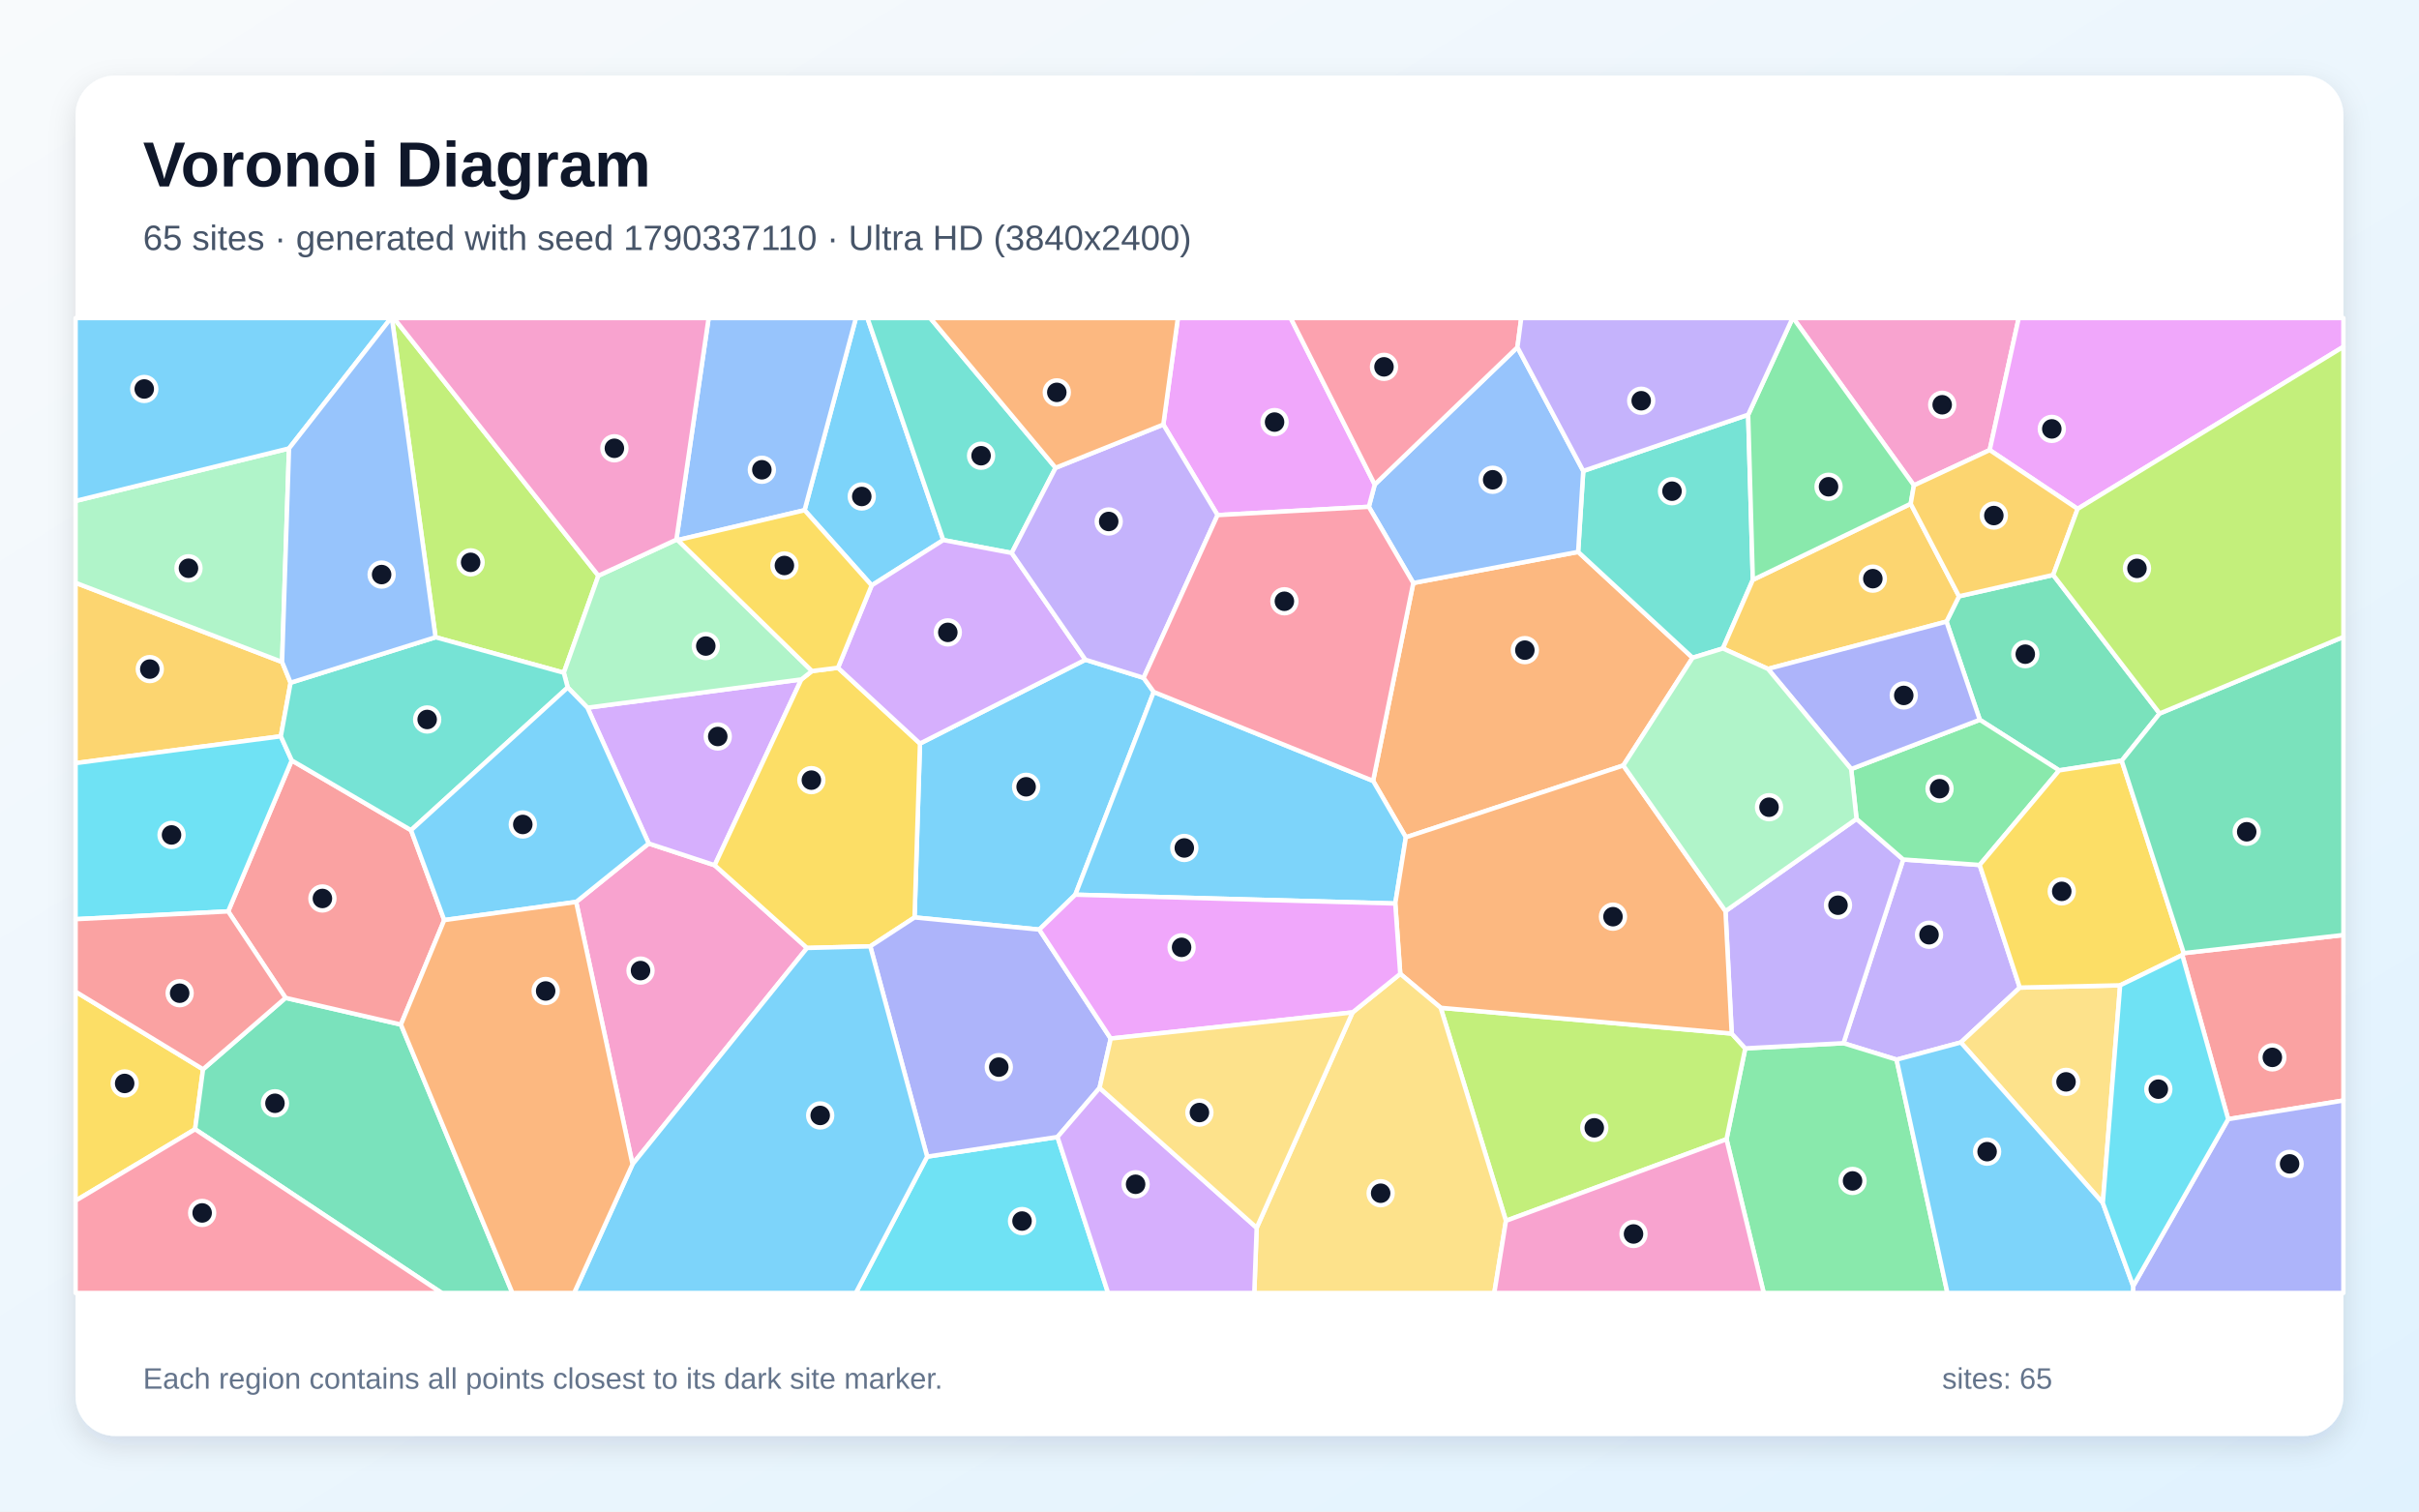
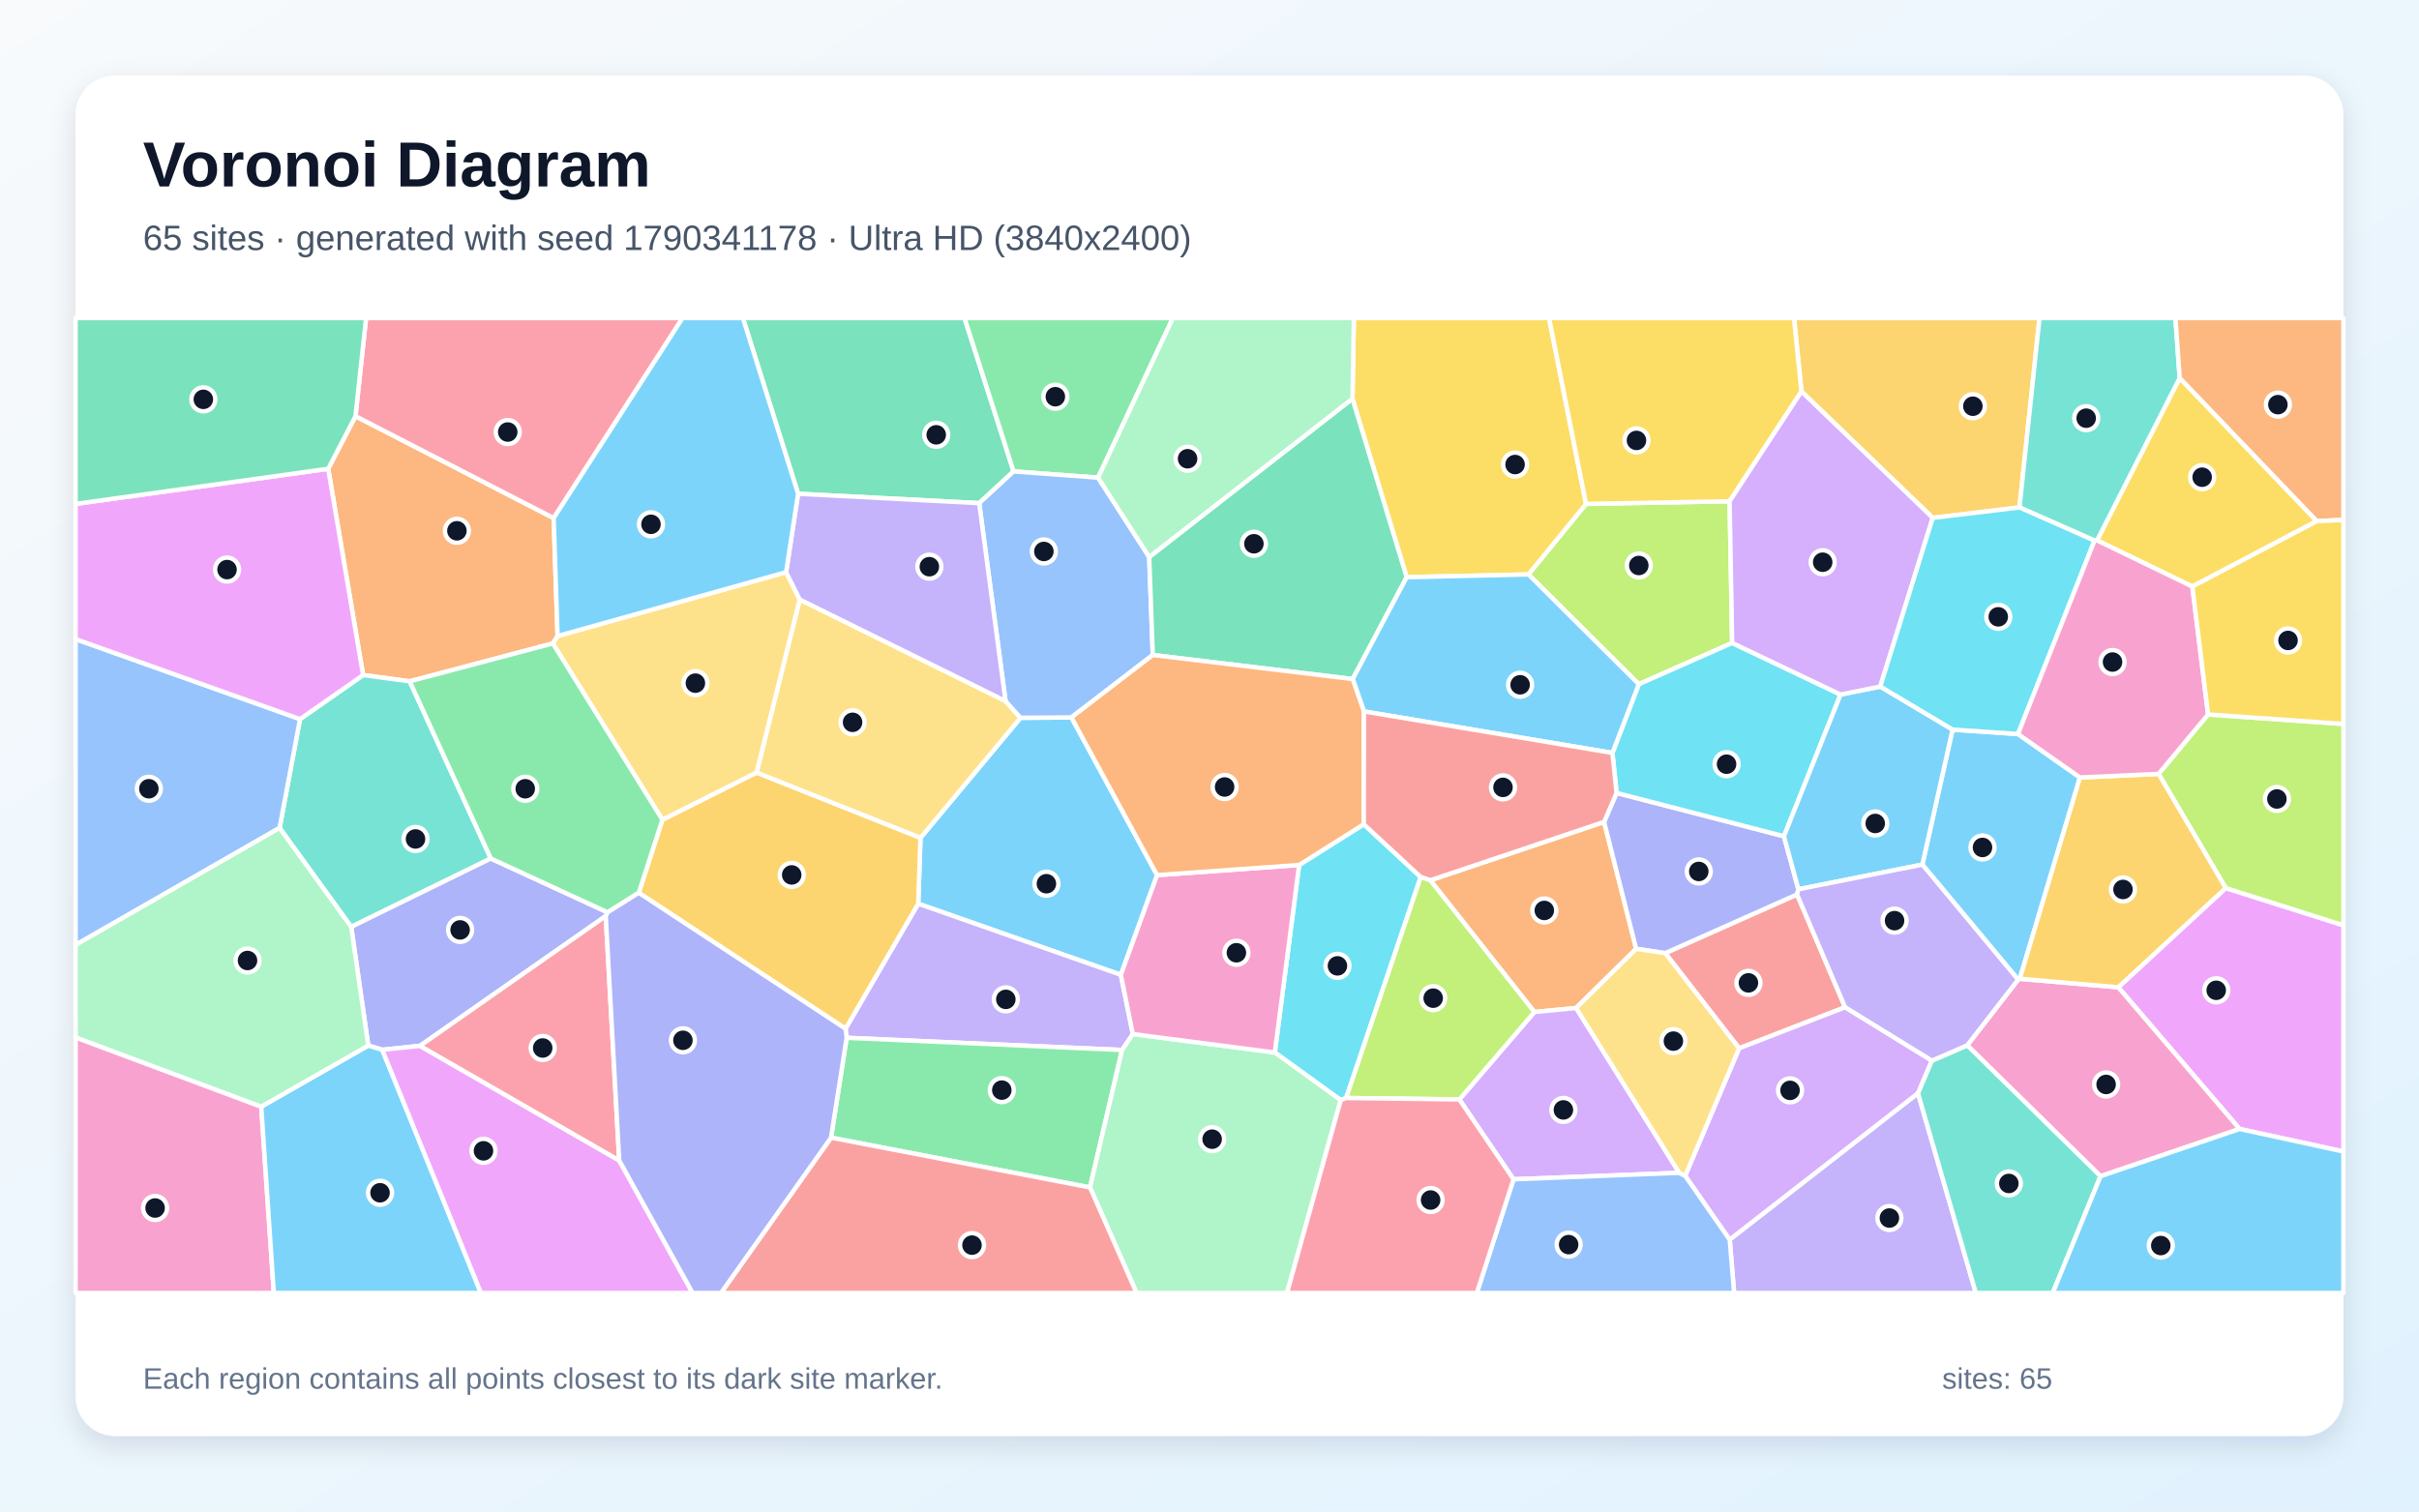
<svg xmlns="http://www.w3.org/2000/svg" width="3840" height="2400" viewBox="0 0 3840 2400" role="img" aria-labelledby="title description">
  <defs>
    <linearGradient id="background" x1="0" y1="0" x2="1" y2="1">
      <stop stop-color="#F8FAFC" />
      <stop offset="1" stop-color="#E0F2FE" />
    </linearGradient>
    <filter id="shadow" x="-5%" y="-5%" width="110%" height="110%">
      <feDropShadow dx="0" dy="15" stdDeviation="22" flood-color="#0F172A" flood-opacity=".12" />
    </filter>
  </defs>
  <rect width="3840" height="2400" fill="url(#background)" />
  <rect x="120" y="120" width="3600" height="2160" rx="63" fill="#FFFFFF" filter="url(#shadow)" />
  <g font-family="Arial, sans-serif">
    <text x="227" y="296" font-size="101" font-weight="700" fill="#0F172A">Voronoi Diagram</text>
-     <text x="227" y="397" font-size="56" fill="#475569">65 sites · generated with seed 1790337110 · Ultra HD (3840x2400)</text>
+     <text x="227" y="397" font-size="56" fill="#475569">65 sites · generated with seed 1790341178 · Ultra HD (3840x2400)</text>
  </g>
  <g stroke="#FFFFFF" stroke-width="7" stroke-linejoin="round">
-     <polygon points="1815.4,1076.3 1831.5,1098.7 1707.0,1420.6 1649.8,1476.0 1451.8,1456.7 1460.4,1180.6 1723.0,1047.5" fill="#38BDF8" fill-opacity="0.65" />
-     <polygon points="3142.6,1373.4 3206.3,1568.1 3112.7,1655.2 3010.7,1682.5 2926.4,1656.4 3021.2,1364.7" fill="#A78BFA" fill-opacity="0.65" />
-     <polygon points="1004.1,1848.6 914.6,1432.1 1029.8,1339.3 1134.5,1373.8 1281.1,1505.2" fill="#F472B6" fill-opacity="0.65" />
-     <polygon points="2576.9,1215.4 2231.7,1329.5 2179.7,1239.9 2243.5,925.7 2505.2,876.3 2686.9,1044.4" fill="#FB923C" fill-opacity="0.65" />
-     <polygon points="120.0,1906.5 120.0,1574.6 322.3,1697.8 309.7,1793.0" fill="#FACC15" fill-opacity="0.65" />
-     <polygon points="2740.7,1808.9 2770.5,1664.6 2926.4,1656.4 3010.7,1682.5 3091.4,2053.0 2799.8,2053.0" fill="#4ADE80" fill-opacity="0.65" />
-     <polygon points="2775.1,658.5 2782.5,920.7 2735.0,1029.6 2686.9,1044.4 2505.2,876.3 2513.3,747.8" fill="#2DD4BF" fill-opacity="0.65" />
-     <polygon points="2513.3,747.8 2505.2,876.3 2243.5,925.7 2172.9,804.7 2182.3,769.3 2408.8,551.4" fill="#60A5FA" fill-opacity="0.65" />
-     <polygon points="2182.3,769.3 2172.9,804.7 1932.8,817.9 1846.7,674.1 1869.8,505.0 2048.9,505.0" fill="#E879F9" fill-opacity="0.65" />
-     <polygon points="3428.3,1132.9 3368.1,1207.9 3268.8,1223.2 3142.8,1142.9 3089.9,987.0 3109.8,946.8 3259.3,912.9" fill="#34D399" fill-opacity="0.65" />
-     <polygon points="3537.1,1777.0 3464.2,1516.4 3466.6,1513.4 3720.0,1484.6 3720.0,1747.4" fill="#F87171" fill-opacity="0.65" />
-     <polygon points="3386.3,2042.0 3537.1,1777.0 3720.0,1747.4 3720.0,2053.0 3385.8,2053.0" fill="#818CF8" fill-opacity="0.65" />
-     <polygon points="461.3,1084.0 445.8,1169.1 120.0,1211.7 120.0,925.4 447.8,1051.1" fill="#FBBF24" fill-opacity="0.65" />
-     <polygon points="2390.6,1938.4 2287.0,1600.2 2749.0,1641.1 2770.5,1664.6 2740.7,1808.9" fill="#A3E635" fill-opacity="0.65" />
-     <polygon points="932.5,1123.7 1272.1,1078.8 1134.5,1373.8 1029.8,1339.3" fill="#C084FC" fill-opacity="0.65" />
-     <polygon points="2408.8,551.4 2182.3,769.3 2048.9,505.0 2414.9,505.0" fill="#FB7185" fill-opacity="0.65" />
-     <polygon points="1471.8,1836.5 1678.7,1805.3 1759.0,2053.0 1358.5,2053.0" fill="#22D3EE" fill-opacity="0.65" />
-     <polygon points="458.8,712.0 447.8,1051.1 120.0,925.4 120.0,795.4" fill="#86EFAC" fill-opacity="0.65" />
-     <polygon points="3338.1,1910.1 3112.7,1655.2 3206.3,1568.1 3365.6,1564.5" fill="#FCD34D" fill-opacity="0.65" />
-     <polygon points="1707.0,1420.6 1831.5,1098.7 2179.7,1239.9 2231.7,1329.5 2214.9,1434.6" fill="#38BDF8" fill-opacity="0.65" />
-     <polygon points="1497.4,857.5 1383.7,929.5 1277.2,810.1 1358.7,505.0 1377.0,505.0" fill="#38BDF8" fill-opacity="0.65" />
-     <polygon points="2770.5,1664.6 2749.0,1641.1 2739.1,1446.7 2947.1,1300.2 3021.2,1364.7 2926.4,1656.4" fill="#A78BFA" fill-opacity="0.65" />
-     <polygon points="3158.5,714.6 3038.2,770.7 2846.6,505.0 3204.6,505.0" fill="#F472B6" fill-opacity="0.65" />
-     <polygon points="2739.1,1446.7 2749.0,1641.1 2287.0,1600.2 2222.8,1546.3 2214.9,1434.6 2231.7,1329.5 2576.9,1215.4" fill="#FB923C" fill-opacity="0.65" />
-     <polygon points="1381.5,1502.6 1281.1,1505.2 1134.5,1373.8 1272.1,1078.8 1289.0,1065.5 1330.2,1060.3 1460.4,1180.6 1451.8,1456.7" fill="#FACC15" fill-opacity="0.65" />
-     <polygon points="2938.6,1221.1 3142.8,1142.9 3268.8,1223.2 3142.6,1373.4 3021.2,1364.7 2947.1,1300.2" fill="#4ADE80" fill-opacity="0.65" />
-     <polygon points="1675.7,742.8 1606.0,878.0 1497.4,857.5 1377.0,505.0 1476.7,505.0" fill="#2DD4BF" fill-opacity="0.65" />
-     <polygon points="1277.2,810.1 1075.9,857.5 1073.7,856.9 1124.9,505.0 1358.7,505.0" fill="#60A5FA" fill-opacity="0.65" />
-     <polygon points="3298.1,808.0 3158.5,714.6 3204.6,505.0 3720.0,505.0 3720.0,550.6" fill="#E879F9" fill-opacity="0.65" />
-     <polygon points="309.7,1793.0 322.3,1697.8 453.3,1584.4 636.4,1626.8 813.4,2053.0 701.2,2053.0" fill="#34D399" fill-opacity="0.65" />
-     <polygon points="636.4,1626.8 453.3,1584.4 362.2,1447.1 463.1,1207.4 652.5,1318.2 705.2,1460.9" fill="#F87171" fill-opacity="0.65" />
-     <polygon points="1763.2,1649.0 1745.5,1727.4 1678.7,1805.3 1471.8,1836.5 1381.5,1502.6 1451.8,1456.7 1649.8,1476.0" fill="#818CF8" fill-opacity="0.65" />
-     <polygon points="3033.1,799.9 3109.8,946.8 3089.9,987.0 2806.5,1062.1 2735.0,1029.6 2782.5,920.7" fill="#FBBF24" fill-opacity="0.65" />
-     <polygon points="949.9,914.1 895.0,1068.2 691.4,1011.8 622.1,505.0 625.2,505.0" fill="#A3E635" fill-opacity="0.65" />
-     <polygon points="1383.7,929.5 1497.4,857.5 1606.0,878.0 1723.0,1047.5 1460.4,1180.6 1330.2,1060.3" fill="#C084FC" fill-opacity="0.65" />
-     <polygon points="120.0,1906.5 309.7,1793.0 701.2,2053.0 120.0,2053.0" fill="#FB7185" fill-opacity="0.65" />
-     <polygon points="463.1,1207.4 362.2,1447.1 120.0,1459.5 120.0,1211.7 445.8,1169.1" fill="#22D3EE" fill-opacity="0.65" />
-     <polygon points="901.2,1091.6 895.0,1068.2 949.9,914.1 1073.7,856.9 1075.9,857.5 1289.0,1065.5 1272.1,1078.8 932.5,1123.7" fill="#86EFAC" fill-opacity="0.65" />
-     <polygon points="1994.9,1949.5 2147.1,1607.5 2222.8,1546.3 2287.0,1600.2 2390.6,1938.4 2372.1,2053.0 1991.1,2053.0" fill="#FCD34D" fill-opacity="0.65" />
-     <polygon points="458.8,712.0 120.0,795.4 120.0,505.0 620.7,505.0" fill="#38BDF8" fill-opacity="0.65" />
-     <polygon points="3010.7,1682.5 3112.7,1655.2 3338.1,1910.1 3386.3,2042.0 3385.8,2053.0 3091.4,2053.0" fill="#38BDF8" fill-opacity="0.65" />
-     <polygon points="1606.0,878.0 1675.7,742.8 1846.7,674.1 1932.8,817.9 1815.4,1076.3 1723.0,1047.5" fill="#A78BFA" fill-opacity="0.65" />
-     <polygon points="2390.6,1938.4 2740.7,1808.9 2799.8,2053.0 2372.1,2053.0" fill="#F472B6" fill-opacity="0.65" />
-     <polygon points="1846.7,674.1 1675.7,742.8 1476.7,505.0 1869.8,505.0" fill="#FB923C" fill-opacity="0.65" />
-     <polygon points="3466.6,1513.4 3464.2,1516.4 3365.6,1564.5 3206.3,1568.1 3142.6,1373.4 3268.8,1223.2 3368.1,1207.9" fill="#FACC15" fill-opacity="0.65" />
-     <polygon points="3038.2,770.7 3033.1,799.9 2782.5,920.7 2775.1,658.5 2845.6,505.0 2846.6,505.0" fill="#4ADE80" fill-opacity="0.65" />
-     <polygon points="691.4,1011.8 895.0,1068.2 901.2,1091.6 652.5,1318.2 463.1,1207.4 445.8,1169.1 461.3,1084.0" fill="#2DD4BF" fill-opacity="0.65" />
-     <polygon points="691.4,1011.8 461.3,1084.0 447.8,1051.1 458.8,712.0 620.7,505.0 622.1,505.0" fill="#60A5FA" fill-opacity="0.65" />
-     <polygon points="2147.1,1607.5 1763.2,1649.0 1649.8,1476.0 1707.0,1420.6 2214.9,1434.6 2222.8,1546.3" fill="#E879F9" fill-opacity="0.65" />
-     <polygon points="3466.6,1513.4 3368.1,1207.9 3428.3,1132.9 3720.0,1011.3 3720.0,1484.6" fill="#34D399" fill-opacity="0.65" />
-     <polygon points="362.2,1447.1 453.3,1584.4 322.3,1697.8 120.0,1574.6 120.0,1459.5" fill="#F87171" fill-opacity="0.65" />
-     <polygon points="2806.5,1062.1 3089.9,987.0 3142.8,1142.9 2938.6,1221.1" fill="#818CF8" fill-opacity="0.65" />
-     <polygon points="3298.1,808.0 3259.3,912.9 3109.8,946.8 3033.1,799.9 3038.2,770.7 3158.5,714.6" fill="#FBBF24" fill-opacity="0.65" />
-     <polygon points="3428.3,1132.9 3259.3,912.9 3298.1,808.0 3720.0,550.6 3720.0,1011.3" fill="#A3E635" fill-opacity="0.65" />
-     <polygon points="1678.7,1805.3 1745.5,1727.4 1994.9,1949.5 1991.1,2053.0 1759.0,2053.0" fill="#C084FC" fill-opacity="0.65" />
-     <polygon points="1932.8,817.9 2172.9,804.7 2243.5,925.7 2179.7,1239.9 1831.5,1098.7 1815.4,1076.3" fill="#FB7185" fill-opacity="0.65" />
-     <polygon points="3338.1,1910.1 3365.6,1564.5 3464.2,1516.4 3537.1,1777.0 3386.3,2042.0" fill="#22D3EE" fill-opacity="0.65" />
-     <polygon points="2806.5,1062.1 2938.6,1221.1 2947.1,1300.2 2739.1,1446.7 2576.9,1215.4 2686.9,1044.4 2735.0,1029.6" fill="#86EFAC" fill-opacity="0.65" />
-     <polygon points="1745.5,1727.4 1763.2,1649.0 2147.1,1607.5 1994.9,1949.5" fill="#FCD34D" fill-opacity="0.65" />
-     <polygon points="705.2,1460.9 652.5,1318.2 901.2,1091.6 932.5,1123.7 1029.8,1339.3 914.6,1432.1" fill="#38BDF8" fill-opacity="0.65" />
-     <polygon points="1004.1,1848.6 1281.1,1505.2 1381.5,1502.6 1471.8,1836.5 1358.5,2053.0 911.4,2053.0" fill="#38BDF8" fill-opacity="0.65" />
-     <polygon points="2775.1,658.5 2513.3,747.8 2408.8,551.4 2414.9,505.0 2845.6,505.0" fill="#A78BFA" fill-opacity="0.65" />
-     <polygon points="1073.7,856.9 949.9,914.1 625.2,505.0 1124.9,505.0" fill="#F472B6" fill-opacity="0.65" />
-     <polygon points="636.4,1626.8 705.2,1460.9 914.6,1432.1 1004.1,1848.6 911.4,2053.0 813.4,2053.0" fill="#FB923C" fill-opacity="0.65" />
-     <polygon points="1330.2,1060.3 1289.0,1065.5 1075.9,857.5 1277.2,810.1 1383.7,929.5" fill="#FACC15" fill-opacity="0.65" />
+     <polygon points="1461.2,1330.3 1620.0,1139.7 1700.8,1139.1 1836.8,1389.5 1779.3,1547.8 1457.6,1434.9" fill="#38BDF8" fill-opacity="0.65" />
+     <polygon points="1798.3,1641.9 1781.2,1667.2 1344.0,1647.8 1342.2,1633.4 1457.6,1434.9 1779.3,1547.8" fill="#A78BFA" fill-opacity="0.65" />
+     <polygon points="120.0,1647.1 414.7,1757.1 434.7,2053.0 120.0,2053.0" fill="#F472B6" fill-opacity="0.65" />
+     <polygon points="885.1,1009.9 877.6,1021.6 650.4,1081.8 576.4,1071.9 521.0,744.3 564.3,660.8 878.9,822.6" fill="#FB923C" fill-opacity="0.65" />
+     <polygon points="3480.2,931.3 3328.9,858.0 3460.1,600.1 3677.9,827.4" fill="#FACC15" fill-opacity="0.65" />
+     <polygon points="1319.2,1806.4 1344.0,1647.8 1781.2,1667.2 1730.3,1885.4" fill="#4ADE80" fill-opacity="0.65" />
+     <polygon points="779.1,1363.1 557.5,1471.7 443.8,1314.6 476.3,1141.8 576.4,1071.9 650.4,1081.8" fill="#2DD4BF" fill-opacity="0.65" />
+     <polygon points="476.3,1141.8 443.8,1314.6 120.0,1500.4 120.0,1014.8" fill="#60A5FA" fill-opacity="0.65" />
+     <polygon points="3555.2,1792.6 3362.6,1567.6 3533.2,1410.0 3720.0,1469.2 3720.0,1828.4" fill="#E879F9" fill-opacity="0.65" />
+     <polygon points="1609.0,748.5 1554.4,798.9 1266.9,784.0 1179.3,505.0 1531.1,505.0" fill="#34D399" fill-opacity="0.65" />
+     <polygon points="2643.4,1513.4 2852.7,1420.2 2929.0,1599.3 2760.7,1664.5" fill="#F87171" fill-opacity="0.65" />
+     <polygon points="964.5,1448.6 961.6,1454.5 666.7,1660.6 606.8,1666.9 584.6,1660.1 557.5,1471.7 779.1,1363.1" fill="#818CF8" fill-opacity="0.65" />
+     <polygon points="1014.0,1417.6 1051.5,1301.6 1201.0,1226.6 1461.2,1330.3 1457.6,1434.9 1342.2,1633.4" fill="#FBBF24" fill-opacity="0.65" />
+     <polygon points="2745.6,795.9 2749.7,1020.9 2601.5,1086.4 2426.3,912.1 2517.7,800.1" fill="#A3E635" fill-opacity="0.65" />
+     <polygon points="2675.1,1867.0 2760.7,1664.5 2929.0,1599.3 3066.8,1684.1 3044.7,1736.0 2745.8,1968.5" fill="#C084FC" fill-opacity="0.65" />
+     <polygon points="878.9,822.6 564.3,660.8 581.1,505.0 1083.5,505.0" fill="#FB7185" fill-opacity="0.65" />
+     <polygon points="2136.9,1743.4 2128.3,1746.8 2023.7,1671.2 2062.3,1373.4 2164.9,1308.8 2255.3,1392.6" fill="#22D3EE" fill-opacity="0.65" />
+     <polygon points="1730.3,1885.4 1781.2,1667.2 1798.3,1641.9 2023.7,1671.2 2128.3,1746.8 2043.0,2053.0 1804.2,2053.0" fill="#86EFAC" fill-opacity="0.65" />
+     <polygon points="1201.0,1226.6 1269.5,951.9 1596.2,1113.1 1620.0,1139.7 1461.2,1330.3" fill="#FCD34D" fill-opacity="0.65" />
+     <polygon points="3203.4,1165.5 3301.8,1234.5 3206.3,1554.1 3203.6,1555.5 3051.6,1372.8 3099.6,1158.4" fill="#38BDF8" fill-opacity="0.65" />
+     <polygon points="414.7,1757.1 584.6,1660.1 606.8,1666.9 763.5,2053.0 434.7,2053.0" fill="#38BDF8" fill-opacity="0.65" />
+     <polygon points="2745.8,1968.5 3044.7,1736.0 3136.5,2053.0 2752.8,2053.0" fill="#A78BFA" fill-opacity="0.65" />
+     <polygon points="3334.4,1867.6 3122.8,1659.8 3203.6,1555.5 3206.3,1554.1 3362.6,1567.6 3555.2,1792.6" fill="#F472B6" fill-opacity="0.65" />
+     <polygon points="2502.0,1600.5 2435.7,1606.9 2270.5,1397.7 2546.4,1305.0 2597.3,1506.5" fill="#FB923C" fill-opacity="0.65" />
+     <polygon points="2517.7,800.1 2426.3,912.1 2233.0,916.5 2146.9,633.0 2149.2,505.0 2459.0,505.0" fill="#FACC15" fill-opacity="0.65" />
+     <polygon points="1743.1,758.4 1609.0,748.5 1531.1,505.0 1861.9,505.0" fill="#4ADE80" fill-opacity="0.65" />
+     <polygon points="3044.7,1736.0 3066.8,1684.1 3122.8,1659.8 3334.4,1867.6 3258.6,2053.0 3136.5,2053.0" fill="#2DD4BF" fill-opacity="0.65" />
+     <polygon points="1743.1,758.4 1824.3,884.4 1830.0,1040.0 1700.8,1139.1 1620.0,1139.7 1596.2,1113.1 1554.4,798.9 1609.0,748.5" fill="#60A5FA" fill-opacity="0.65" />
+     <polygon points="606.8,1666.9 666.7,1660.6 983.0,1842.6 1099.5,2053.0 763.5,2053.0" fill="#E879F9" fill-opacity="0.65" />
+     <polygon points="2146.9,633.0 2233.0,916.5 2147.3,1078.2 1830.0,1040.0 1824.3,884.4" fill="#34D399" fill-opacity="0.65" />
+     <polygon points="1319.2,1806.4 1730.3,1885.4 1804.2,2053.0 1144.5,2053.0" fill="#F87171" fill-opacity="0.65" />
+     <polygon points="2566.2,1259.0 2831.9,1327.8 2854.8,1412.0 2852.7,1420.2 2643.4,1513.4 2597.3,1506.5 2546.4,1305.0" fill="#818CF8" fill-opacity="0.65" />
+     <polygon points="3205.8,805.7 3068.1,822.3 2859.7,621.6 2847.8,505.0 3237.6,505.0" fill="#FBBF24" fill-opacity="0.65" />
+     <polygon points="3533.2,1410.0 3426.6,1228.8 3505.2,1134.4 3720.0,1149.5 3720.0,1469.2" fill="#A3E635" fill-opacity="0.65" />
+     <polygon points="2665.7,1862.2 2402.6,1872.5 2316.6,1745.7 2435.7,1606.9 2502.0,1600.5" fill="#C084FC" fill-opacity="0.65" />
+     <polygon points="983.0,1842.6 666.7,1660.6 961.6,1454.5" fill="#FB7185" fill-opacity="0.65" />
+     <polygon points="2921.7,1102.8 2831.9,1327.8 2566.2,1259.0 2559.6,1195.5 2601.5,1086.4 2749.7,1020.9" fill="#22D3EE" fill-opacity="0.65" />
+     <polygon points="2146.9,633.0 1824.3,884.4 1743.1,758.4 1861.9,505.0 2149.2,505.0" fill="#86EFAC" fill-opacity="0.65" />
+     <polygon points="1247.9,908.5 1269.5,951.9 1201.0,1226.6 1051.5,1301.6 877.6,1021.6 885.1,1009.9" fill="#FCD34D" fill-opacity="0.65" />
+     <polygon points="2921.7,1102.8 2984.8,1090.1 3099.6,1158.4 3051.6,1372.8 2854.8,1412.0 2831.9,1327.8" fill="#38BDF8" fill-opacity="0.65" />
+     <polygon points="2165.1,1129.6 2147.3,1078.2 2233.0,916.5 2426.3,912.1 2601.5,1086.4 2559.6,1195.5" fill="#38BDF8" fill-opacity="0.65" />
+     <polygon points="1596.2,1113.1 1269.5,951.9 1247.9,908.5 1266.9,784.0 1554.4,798.9" fill="#A78BFA" fill-opacity="0.65" />
+     <polygon points="2062.3,1373.4 2023.7,1671.2 1798.3,1641.9 1779.3,1547.8 1836.8,1389.5" fill="#F472B6" fill-opacity="0.65" />
+     <polygon points="1830.0,1040.0 2147.3,1078.2 2165.1,1129.6 2164.9,1308.8 2062.3,1373.4 1836.8,1389.5 1700.8,1139.1" fill="#FB923C" fill-opacity="0.65" />
+     <polygon points="2859.7,621.6 2745.6,795.9 2517.7,800.1 2459.0,505.0 2847.8,505.0" fill="#FACC15" fill-opacity="0.65" />
+     <polygon points="1051.5,1301.6 1014.0,1417.6 964.5,1448.6 779.1,1363.1 650.4,1081.8 877.6,1021.6" fill="#4ADE80" fill-opacity="0.65" />
+     <polygon points="3460.1,600.1 3328.9,858.0 3324.9,858.4 3205.8,805.7 3237.6,505.0 3453.4,505.0" fill="#2DD4BF" fill-opacity="0.65" />
+     <polygon points="2402.6,1872.5 2665.7,1862.2 2675.1,1867.0 2745.8,1968.5 2752.8,2053.0 2344.3,2053.0" fill="#60A5FA" fill-opacity="0.65" />
+     <polygon points="521.0,744.3 576.4,1071.9 476.3,1141.8 120.0,1014.8 120.0,800.1" fill="#E879F9" fill-opacity="0.65" />
+     <polygon points="564.3,660.8 521.0,744.3 120.0,800.1 120.0,505.0 581.1,505.0" fill="#34D399" fill-opacity="0.65" />
+     <polygon points="2165.1,1129.6 2559.6,1195.5 2566.2,1259.0 2546.4,1305.0 2270.5,1397.7 2255.3,1392.6 2164.9,1308.8" fill="#F87171" fill-opacity="0.65" />
+     <polygon points="983.0,1842.6 961.6,1454.5 964.5,1448.6 1014.0,1417.6 1342.2,1633.4 1344.0,1647.8 1319.2,1806.4 1144.5,2053.0 1099.5,2053.0" fill="#818CF8" fill-opacity="0.65" />
+     <polygon points="3206.3,1554.1 3301.8,1234.5 3426.6,1228.8 3533.2,1410.0 3362.6,1567.6" fill="#FBBF24" fill-opacity="0.65" />
+     <polygon points="2316.6,1745.7 2136.9,1743.4 2255.3,1392.6 2270.5,1397.7 2435.7,1606.9" fill="#A3E635" fill-opacity="0.65" />
+     <polygon points="2984.8,1090.1 2921.7,1102.8 2749.7,1020.9 2745.6,795.9 2859.7,621.6 3068.1,822.3" fill="#C084FC" fill-opacity="0.65" />
+     <polygon points="2128.3,1746.8 2136.9,1743.4 2316.6,1745.7 2402.6,1872.5 2344.3,2053.0 2043.0,2053.0" fill="#FB7185" fill-opacity="0.65" />
+     <polygon points="3203.4,1165.5 3099.6,1158.4 2984.8,1090.1 3068.1,822.3 3205.8,805.7 3324.9,858.4" fill="#22D3EE" fill-opacity="0.65" />
+     <polygon points="443.8,1314.6 557.5,1471.7 584.6,1660.1 414.7,1757.1 120.0,1647.1 120.0,1500.4" fill="#86EFAC" fill-opacity="0.65" />
+     <polygon points="2665.7,1862.2 2502.0,1600.5 2597.3,1506.5 2643.4,1513.4 2760.7,1664.5 2675.1,1867.0" fill="#FCD34D" fill-opacity="0.65" />
+     <polygon points="3334.4,1867.6 3555.2,1792.6 3720.0,1828.4 3720.0,2053.0 3258.6,2053.0" fill="#38BDF8" fill-opacity="0.65" />
+     <polygon points="1247.9,908.5 885.1,1009.9 878.9,822.6 1083.5,505.0 1179.3,505.0 1266.9,784.0" fill="#38BDF8" fill-opacity="0.65" />
+     <polygon points="3122.8,1659.8 3066.8,1684.1 2929.0,1599.3 2852.7,1420.2 2854.8,1412.0 3051.6,1372.8 3203.6,1555.5" fill="#A78BFA" fill-opacity="0.65" />
+     <polygon points="3505.2,1134.4 3426.6,1228.8 3301.8,1234.5 3203.4,1165.5 3324.9,858.4 3328.9,858.0 3480.2,931.3" fill="#F472B6" fill-opacity="0.65" />
+     <polygon points="3677.9,827.4 3460.1,600.1 3453.4,505.0 3720.0,505.0 3720.0,825.6" fill="#FB923C" fill-opacity="0.65" />
+     <polygon points="3505.2,1134.4 3480.2,931.3 3677.9,827.4 3720.0,825.6 3720.0,1149.5" fill="#FACC15" fill-opacity="0.65" />
  </g>
  <g>
-     <circle cx="1628.9" cy="1249.3" r="19" fill="#0F172A" stroke="#FFFFFF" stroke-width="7" />
-     <circle cx="3062.2" cy="1484.2" r="19" fill="#0F172A" stroke="#FFFFFF" stroke-width="7" />
-     <circle cx="1016.8" cy="1541.1" r="19" fill="#0F172A" stroke="#FFFFFF" stroke-width="7" />
-     <circle cx="2420.6" cy="1032.3" r="19" fill="#0F172A" stroke="#FFFFFF" stroke-width="7" />
-     <circle cx="197.9" cy="1720.3" r="19" fill="#0F172A" stroke="#FFFFFF" stroke-width="7" />
-     <circle cx="2940.8" cy="1875.1" r="19" fill="#0F172A" stroke="#FFFFFF" stroke-width="7" />
-     <circle cx="2654.2" cy="779.9" r="19" fill="#0F172A" stroke="#FFFFFF" stroke-width="7" />
-     <circle cx="2369.5" cy="761.8" r="19" fill="#0F172A" stroke="#FFFFFF" stroke-width="7" />
-     <circle cx="2023.3" cy="670.2" r="19" fill="#0F172A" stroke="#FFFFFF" stroke-width="7" />
-     <circle cx="3215.0" cy="1038.7" r="19" fill="#0F172A" stroke="#FFFFFF" stroke-width="7" />
-     <circle cx="3607.2" cy="1678.9" r="19" fill="#0F172A" stroke="#FFFFFF" stroke-width="7" />
-     <circle cx="3634.6" cy="1848.0" r="19" fill="#0F172A" stroke="#FFFFFF" stroke-width="7" />
-     <circle cx="237.8" cy="1062.4" r="19" fill="#0F172A" stroke="#FFFFFF" stroke-width="7" />
-     <circle cx="2530.8" cy="1790.8" r="19" fill="#0F172A" stroke="#FFFFFF" stroke-width="7" />
-     <circle cx="1139.4" cy="1169.4" r="19" fill="#0F172A" stroke="#FFFFFF" stroke-width="7" />
-     <circle cx="2197.0" cy="582.5" r="19" fill="#0F172A" stroke="#FFFFFF" stroke-width="7" />
-     <circle cx="1622.4" cy="1938.8" r="19" fill="#0F172A" stroke="#FFFFFF" stroke-width="7" />
-     <circle cx="299.2" cy="902.3" r="19" fill="#0F172A" stroke="#FFFFFF" stroke-width="7" />
-     <circle cx="3279.7" cy="1717.8" r="19" fill="#0F172A" stroke="#FFFFFF" stroke-width="7" />
-     <circle cx="1880.0" cy="1346.4" r="19" fill="#0F172A" stroke="#FFFFFF" stroke-width="7" />
-     <circle cx="1368.0" cy="788.3" r="19" fill="#0F172A" stroke="#FFFFFF" stroke-width="7" />
-     <circle cx="2917.7" cy="1437.3" r="19" fill="#0F172A" stroke="#FFFFFF" stroke-width="7" />
-     <circle cx="3083.1" cy="642.7" r="19" fill="#0F172A" stroke="#FFFFFF" stroke-width="7" />
-     <circle cx="2560.5" cy="1455.5" r="19" fill="#0F172A" stroke="#FFFFFF" stroke-width="7" />
-     <circle cx="1288.0" cy="1238.7" r="19" fill="#0F172A" stroke="#FFFFFF" stroke-width="7" />
-     <circle cx="3078.9" cy="1252.3" r="19" fill="#0F172A" stroke="#FFFFFF" stroke-width="7" />
-     <circle cx="1557.4" cy="723.6" r="19" fill="#0F172A" stroke="#FFFFFF" stroke-width="7" />
-     <circle cx="1209.4" cy="745.9" r="19" fill="#0F172A" stroke="#FFFFFF" stroke-width="7" />
-     <circle cx="3257.1" cy="681.0" r="19" fill="#0F172A" stroke="#FFFFFF" stroke-width="7" />
-     <circle cx="436.5" cy="1751.8" r="19" fill="#0F172A" stroke="#FFFFFF" stroke-width="7" />
-     <circle cx="511.8" cy="1426.6" r="19" fill="#0F172A" stroke="#FFFFFF" stroke-width="7" />
-     <circle cx="1585.5" cy="1694.4" r="19" fill="#0F172A" stroke="#FFFFFF" stroke-width="7" />
-     <circle cx="2973.0" cy="918.8" r="19" fill="#0F172A" stroke="#FFFFFF" stroke-width="7" />
-     <circle cx="747.1" cy="892.9" r="19" fill="#0F172A" stroke="#FFFFFF" stroke-width="7" />
-     <circle cx="1504.6" cy="1004.1" r="19" fill="#0F172A" stroke="#FFFFFF" stroke-width="7" />
-     <circle cx="320.9" cy="1925.9" r="19" fill="#0F172A" stroke="#FFFFFF" stroke-width="7" />
-     <circle cx="272.3" cy="1325.7" r="19" fill="#0F172A" stroke="#FFFFFF" stroke-width="7" />
-     <circle cx="1120.4" cy="1025.8" r="19" fill="#0F172A" stroke="#FFFFFF" stroke-width="7" />
-     <circle cx="2191.7" cy="1894.6" r="19" fill="#0F172A" stroke="#FFFFFF" stroke-width="7" />
-     <circle cx="229.0" cy="617.6" r="19" fill="#0F172A" stroke="#FFFFFF" stroke-width="7" />
-     <circle cx="3154.4" cy="1828.6" r="19" fill="#0F172A" stroke="#FFFFFF" stroke-width="7" />
-     <circle cx="1760.0" cy="828.0" r="19" fill="#0F172A" stroke="#FFFFFF" stroke-width="7" />
-     <circle cx="2593.1" cy="1959.3" r="19" fill="#0F172A" stroke="#FFFFFF" stroke-width="7" />
-     <circle cx="1677.6" cy="623.0" r="19" fill="#0F172A" stroke="#FFFFFF" stroke-width="7" />
-     <circle cx="3272.9" cy="1415.3" r="19" fill="#0F172A" stroke="#FFFFFF" stroke-width="7" />
-     <circle cx="2902.7" cy="772.9" r="19" fill="#0F172A" stroke="#FFFFFF" stroke-width="7" />
-     <circle cx="678.1" cy="1142.4" r="19" fill="#0F172A" stroke="#FFFFFF" stroke-width="7" />
-     <circle cx="605.8" cy="912.3" r="19" fill="#0F172A" stroke="#FFFFFF" stroke-width="7" />
-     <circle cx="1875.7" cy="1504.2" r="19" fill="#0F172A" stroke="#FFFFFF" stroke-width="7" />
-     <circle cx="3566.5" cy="1320.7" r="19" fill="#0F172A" stroke="#FFFFFF" stroke-width="7" />
-     <circle cx="285.2" cy="1577.0" r="19" fill="#0F172A" stroke="#FFFFFF" stroke-width="7" />
-     <circle cx="3022.1" cy="1104.2" r="19" fill="#0F172A" stroke="#FFFFFF" stroke-width="7" />
-     <circle cx="3165.1" cy="818.6" r="19" fill="#0F172A" stroke="#FFFFFF" stroke-width="7" />
-     <circle cx="3392.3" cy="902.5" r="19" fill="#0F172A" stroke="#FFFFFF" stroke-width="7" />
-     <circle cx="1802.7" cy="1880.4" r="19" fill="#0F172A" stroke="#FFFFFF" stroke-width="7" />
-     <circle cx="2038.9" cy="954.7" r="19" fill="#0F172A" stroke="#FFFFFF" stroke-width="7" />
-     <circle cx="3426.2" cy="1729.4" r="19" fill="#0F172A" stroke="#FFFFFF" stroke-width="7" />
-     <circle cx="2808.2" cy="1281.7" r="19" fill="#0F172A" stroke="#FFFFFF" stroke-width="7" />
-     <circle cx="1904.0" cy="1766.5" r="19" fill="#0F172A" stroke="#FFFFFF" stroke-width="7" />
-     <circle cx="829.9" cy="1309.1" r="19" fill="#0F172A" stroke="#FFFFFF" stroke-width="7" />
-     <circle cx="1302.0" cy="1771.1" r="19" fill="#0F172A" stroke="#FFFFFF" stroke-width="7" />
-     <circle cx="2605.3" cy="636.3" r="19" fill="#0F172A" stroke="#FFFFFF" stroke-width="7" />
-     <circle cx="975.3" cy="711.8" r="19" fill="#0F172A" stroke="#FFFFFF" stroke-width="7" />
-     <circle cx="866.2" cy="1573.5" r="19" fill="#0F172A" stroke="#FFFFFF" stroke-width="7" />
-     <circle cx="1245.2" cy="897.9" r="19" fill="#0F172A" stroke="#FFFFFF" stroke-width="7" />
+     <circle cx="1661.1" cy="1403.2" r="19" fill="#0F172A" stroke="#FFFFFF" stroke-width="7" />
+     <circle cx="1596.7" cy="1586.8" r="19" fill="#0F172A" stroke="#FFFFFF" stroke-width="7" />
+     <circle cx="246.2" cy="1918.1" r="19" fill="#0F172A" stroke="#FFFFFF" stroke-width="7" />
+     <circle cx="725.3" cy="842.8" r="19" fill="#0F172A" stroke="#FFFFFF" stroke-width="7" />
+     <circle cx="3495.8" cy="757.7" r="19" fill="#0F172A" stroke="#FFFFFF" stroke-width="7" />
+     <circle cx="1590.3" cy="1730.9" r="19" fill="#0F172A" stroke="#FFFFFF" stroke-width="7" />
+     <circle cx="659.6" cy="1332.1" r="19" fill="#0F172A" stroke="#FFFFFF" stroke-width="7" />
+     <circle cx="236.3" cy="1252.4" r="19" fill="#0F172A" stroke="#FFFFFF" stroke-width="7" />
+     <circle cx="3518.1" cy="1572.4" r="19" fill="#0F172A" stroke="#FFFFFF" stroke-width="7" />
+     <circle cx="1486.2" cy="690.4" r="19" fill="#0F172A" stroke="#FFFFFF" stroke-width="7" />
+     <circle cx="2775.5" cy="1560.6" r="19" fill="#0F172A" stroke="#FFFFFF" stroke-width="7" />
+     <circle cx="730.4" cy="1476.5" r="19" fill="#0F172A" stroke="#FFFFFF" stroke-width="7" />
+     <circle cx="1256.8" cy="1389.2" r="19" fill="#0F172A" stroke="#FFFFFF" stroke-width="7" />
+     <circle cx="2601.5" cy="897.9" r="19" fill="#0F172A" stroke="#FFFFFF" stroke-width="7" />
+     <circle cx="2841.6" cy="1731.3" r="19" fill="#0F172A" stroke="#FFFFFF" stroke-width="7" />
+     <circle cx="806.0" cy="686.0" r="19" fill="#0F172A" stroke="#FFFFFF" stroke-width="7" />
+     <circle cx="2123.1" cy="1533.6" r="19" fill="#0F172A" stroke="#FFFFFF" stroke-width="7" />
+     <circle cx="1924.2" cy="1808.8" r="19" fill="#0F172A" stroke="#FFFFFF" stroke-width="7" />
+     <circle cx="1353.4" cy="1146.9" r="19" fill="#0F172A" stroke="#FFFFFF" stroke-width="7" />
+     <circle cx="3147.1" cy="1345.6" r="19" fill="#0F172A" stroke="#FFFFFF" stroke-width="7" />
+     <circle cx="603.3" cy="1893.9" r="19" fill="#0F172A" stroke="#FFFFFF" stroke-width="7" />
+     <circle cx="2999.3" cy="1934.0" r="19" fill="#0F172A" stroke="#FFFFFF" stroke-width="7" />
+     <circle cx="3343.3" cy="1721.9" r="19" fill="#0F172A" stroke="#FFFFFF" stroke-width="7" />
+     <circle cx="2451.5" cy="1445.6" r="19" fill="#0F172A" stroke="#FFFFFF" stroke-width="7" />
+     <circle cx="2405.1" cy="737.6" r="19" fill="#0F172A" stroke="#FFFFFF" stroke-width="7" />
+     <circle cx="1675.3" cy="629.9" r="19" fill="#0F172A" stroke="#FFFFFF" stroke-width="7" />
+     <circle cx="3188.9" cy="1879.1" r="19" fill="#0F172A" stroke="#FFFFFF" stroke-width="7" />
+     <circle cx="1657.1" cy="875.6" r="19" fill="#0F172A" stroke="#FFFFFF" stroke-width="7" />
+     <circle cx="767.5" cy="1827.3" r="19" fill="#0F172A" stroke="#FFFFFF" stroke-width="7" />
+     <circle cx="1990.5" cy="863.4" r="19" fill="#0F172A" stroke="#FFFFFF" stroke-width="7" />
+     <circle cx="1543.0" cy="1977.0" r="19" fill="#0F172A" stroke="#FFFFFF" stroke-width="7" />
+     <circle cx="2696.7" cy="1383.7" r="19" fill="#0F172A" stroke="#FFFFFF" stroke-width="7" />
+     <circle cx="3131.8" cy="645.0" r="19" fill="#0F172A" stroke="#FFFFFF" stroke-width="7" />
+     <circle cx="3614.4" cy="1268.6" r="19" fill="#0F172A" stroke="#FFFFFF" stroke-width="7" />
+     <circle cx="2481.8" cy="1762.3" r="19" fill="#0F172A" stroke="#FFFFFF" stroke-width="7" />
+     <circle cx="861.5" cy="1664.0" r="19" fill="#0F172A" stroke="#FFFFFF" stroke-width="7" />
+     <circle cx="2740.8" cy="1213.4" r="19" fill="#0F172A" stroke="#FFFFFF" stroke-width="7" />
+     <circle cx="1885.2" cy="728.4" r="19" fill="#0F172A" stroke="#FFFFFF" stroke-width="7" />
+     <circle cx="1103.9" cy="1084.7" r="19" fill="#0F172A" stroke="#FFFFFF" stroke-width="7" />
+     <circle cx="2976.8" cy="1307.5" r="19" fill="#0F172A" stroke="#FFFFFF" stroke-width="7" />
+     <circle cx="2413.1" cy="1087.3" r="19" fill="#0F172A" stroke="#FFFFFF" stroke-width="7" />
+     <circle cx="1475.3" cy="899.8" r="19" fill="#0F172A" stroke="#FFFFFF" stroke-width="7" />
+     <circle cx="1962.7" cy="1512.8" r="19" fill="#0F172A" stroke="#FFFFFF" stroke-width="7" />
+     <circle cx="1944.0" cy="1249.6" r="19" fill="#0F172A" stroke="#FFFFFF" stroke-width="7" />
+     <circle cx="2597.8" cy="699.3" r="19" fill="#0F172A" stroke="#FFFFFF" stroke-width="7" />
+     <circle cx="833.8" cy="1252.4" r="19" fill="#0F172A" stroke="#FFFFFF" stroke-width="7" />
+     <circle cx="3311.7" cy="664.0" r="19" fill="#0F172A" stroke="#FFFFFF" stroke-width="7" />
+     <circle cx="2490.1" cy="1976.2" r="19" fill="#0F172A" stroke="#FFFFFF" stroke-width="7" />
+     <circle cx="360.4" cy="904.4" r="19" fill="#0F172A" stroke="#FFFFFF" stroke-width="7" />
+     <circle cx="322.8" cy="634.1" r="19" fill="#0F172A" stroke="#FFFFFF" stroke-width="7" />
+     <circle cx="2385.9" cy="1250.2" r="19" fill="#0F172A" stroke="#FFFFFF" stroke-width="7" />
+     <circle cx="1084.1" cy="1651.8" r="19" fill="#0F172A" stroke="#FFFFFF" stroke-width="7" />
+     <circle cx="3370.1" cy="1412.3" r="19" fill="#0F172A" stroke="#FFFFFF" stroke-width="7" />
+     <circle cx="2275.1" cy="1584.9" r="19" fill="#0F172A" stroke="#FFFFFF" stroke-width="7" />
+     <circle cx="2893.4" cy="892.7" r="19" fill="#0F172A" stroke="#FFFFFF" stroke-width="7" />
+     <circle cx="2271.0" cy="1905.4" r="19" fill="#0F172A" stroke="#FFFFFF" stroke-width="7" />
+     <circle cx="3172.1" cy="979.4" r="19" fill="#0F172A" stroke="#FFFFFF" stroke-width="7" />
+     <circle cx="392.9" cy="1525.1" r="19" fill="#0F172A" stroke="#FFFFFF" stroke-width="7" />
+     <circle cx="2656.4" cy="1653.1" r="19" fill="#0F172A" stroke="#FFFFFF" stroke-width="7" />
+     <circle cx="3430.1" cy="1977.7" r="19" fill="#0F172A" stroke="#FFFFFF" stroke-width="7" />
+     <circle cx="1033.4" cy="832.5" r="19" fill="#0F172A" stroke="#FFFFFF" stroke-width="7" />
+     <circle cx="3007.5" cy="1461.8" r="19" fill="#0F172A" stroke="#FFFFFF" stroke-width="7" />
+     <circle cx="3353.5" cy="1051.2" r="19" fill="#0F172A" stroke="#FFFFFF" stroke-width="7" />
+     <circle cx="3616.0" cy="642.5" r="19" fill="#0F172A" stroke="#FFFFFF" stroke-width="7" />
+     <circle cx="3632.1" cy="1016.9" r="19" fill="#0F172A" stroke="#FFFFFF" stroke-width="7" />
  </g>
  <g font-family="Arial, sans-serif" font-size="47" fill="#64748B">
    <text x="227" y="2205">Each region contains all points closest to its dark site marker.</text>
    <text x="3083" y="2205">sites: 65</text>
  </g>
</svg>
